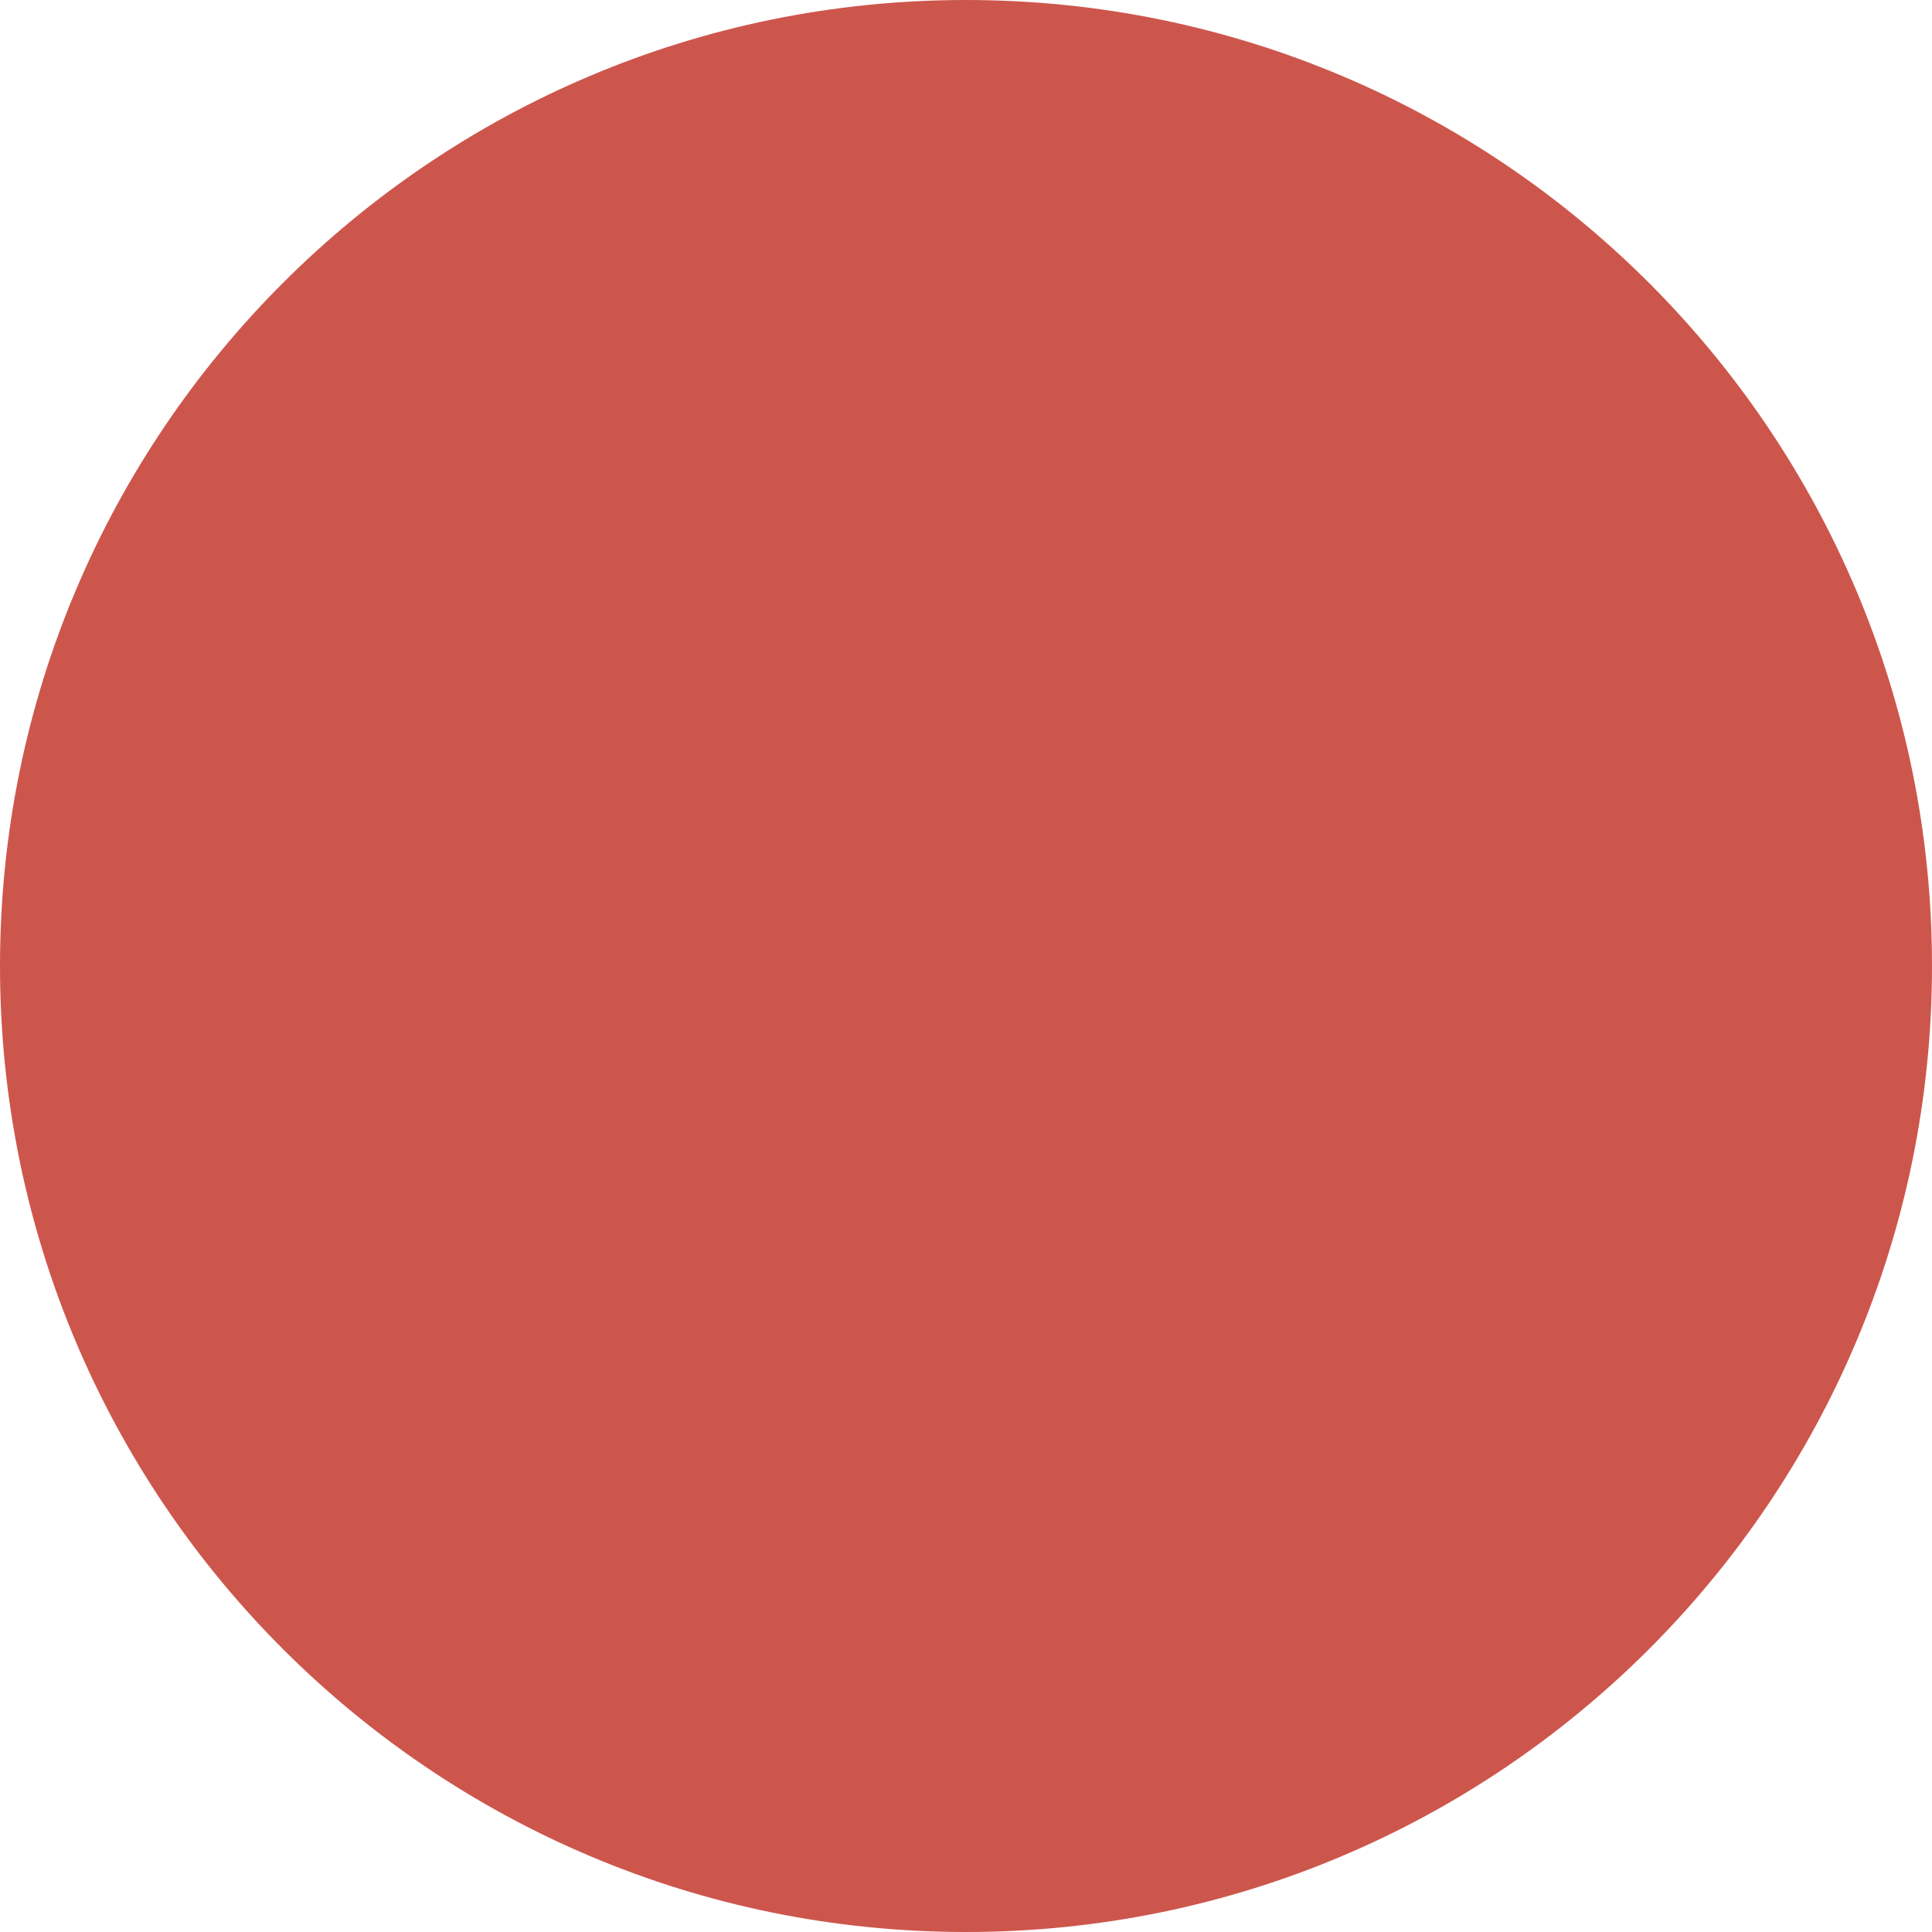
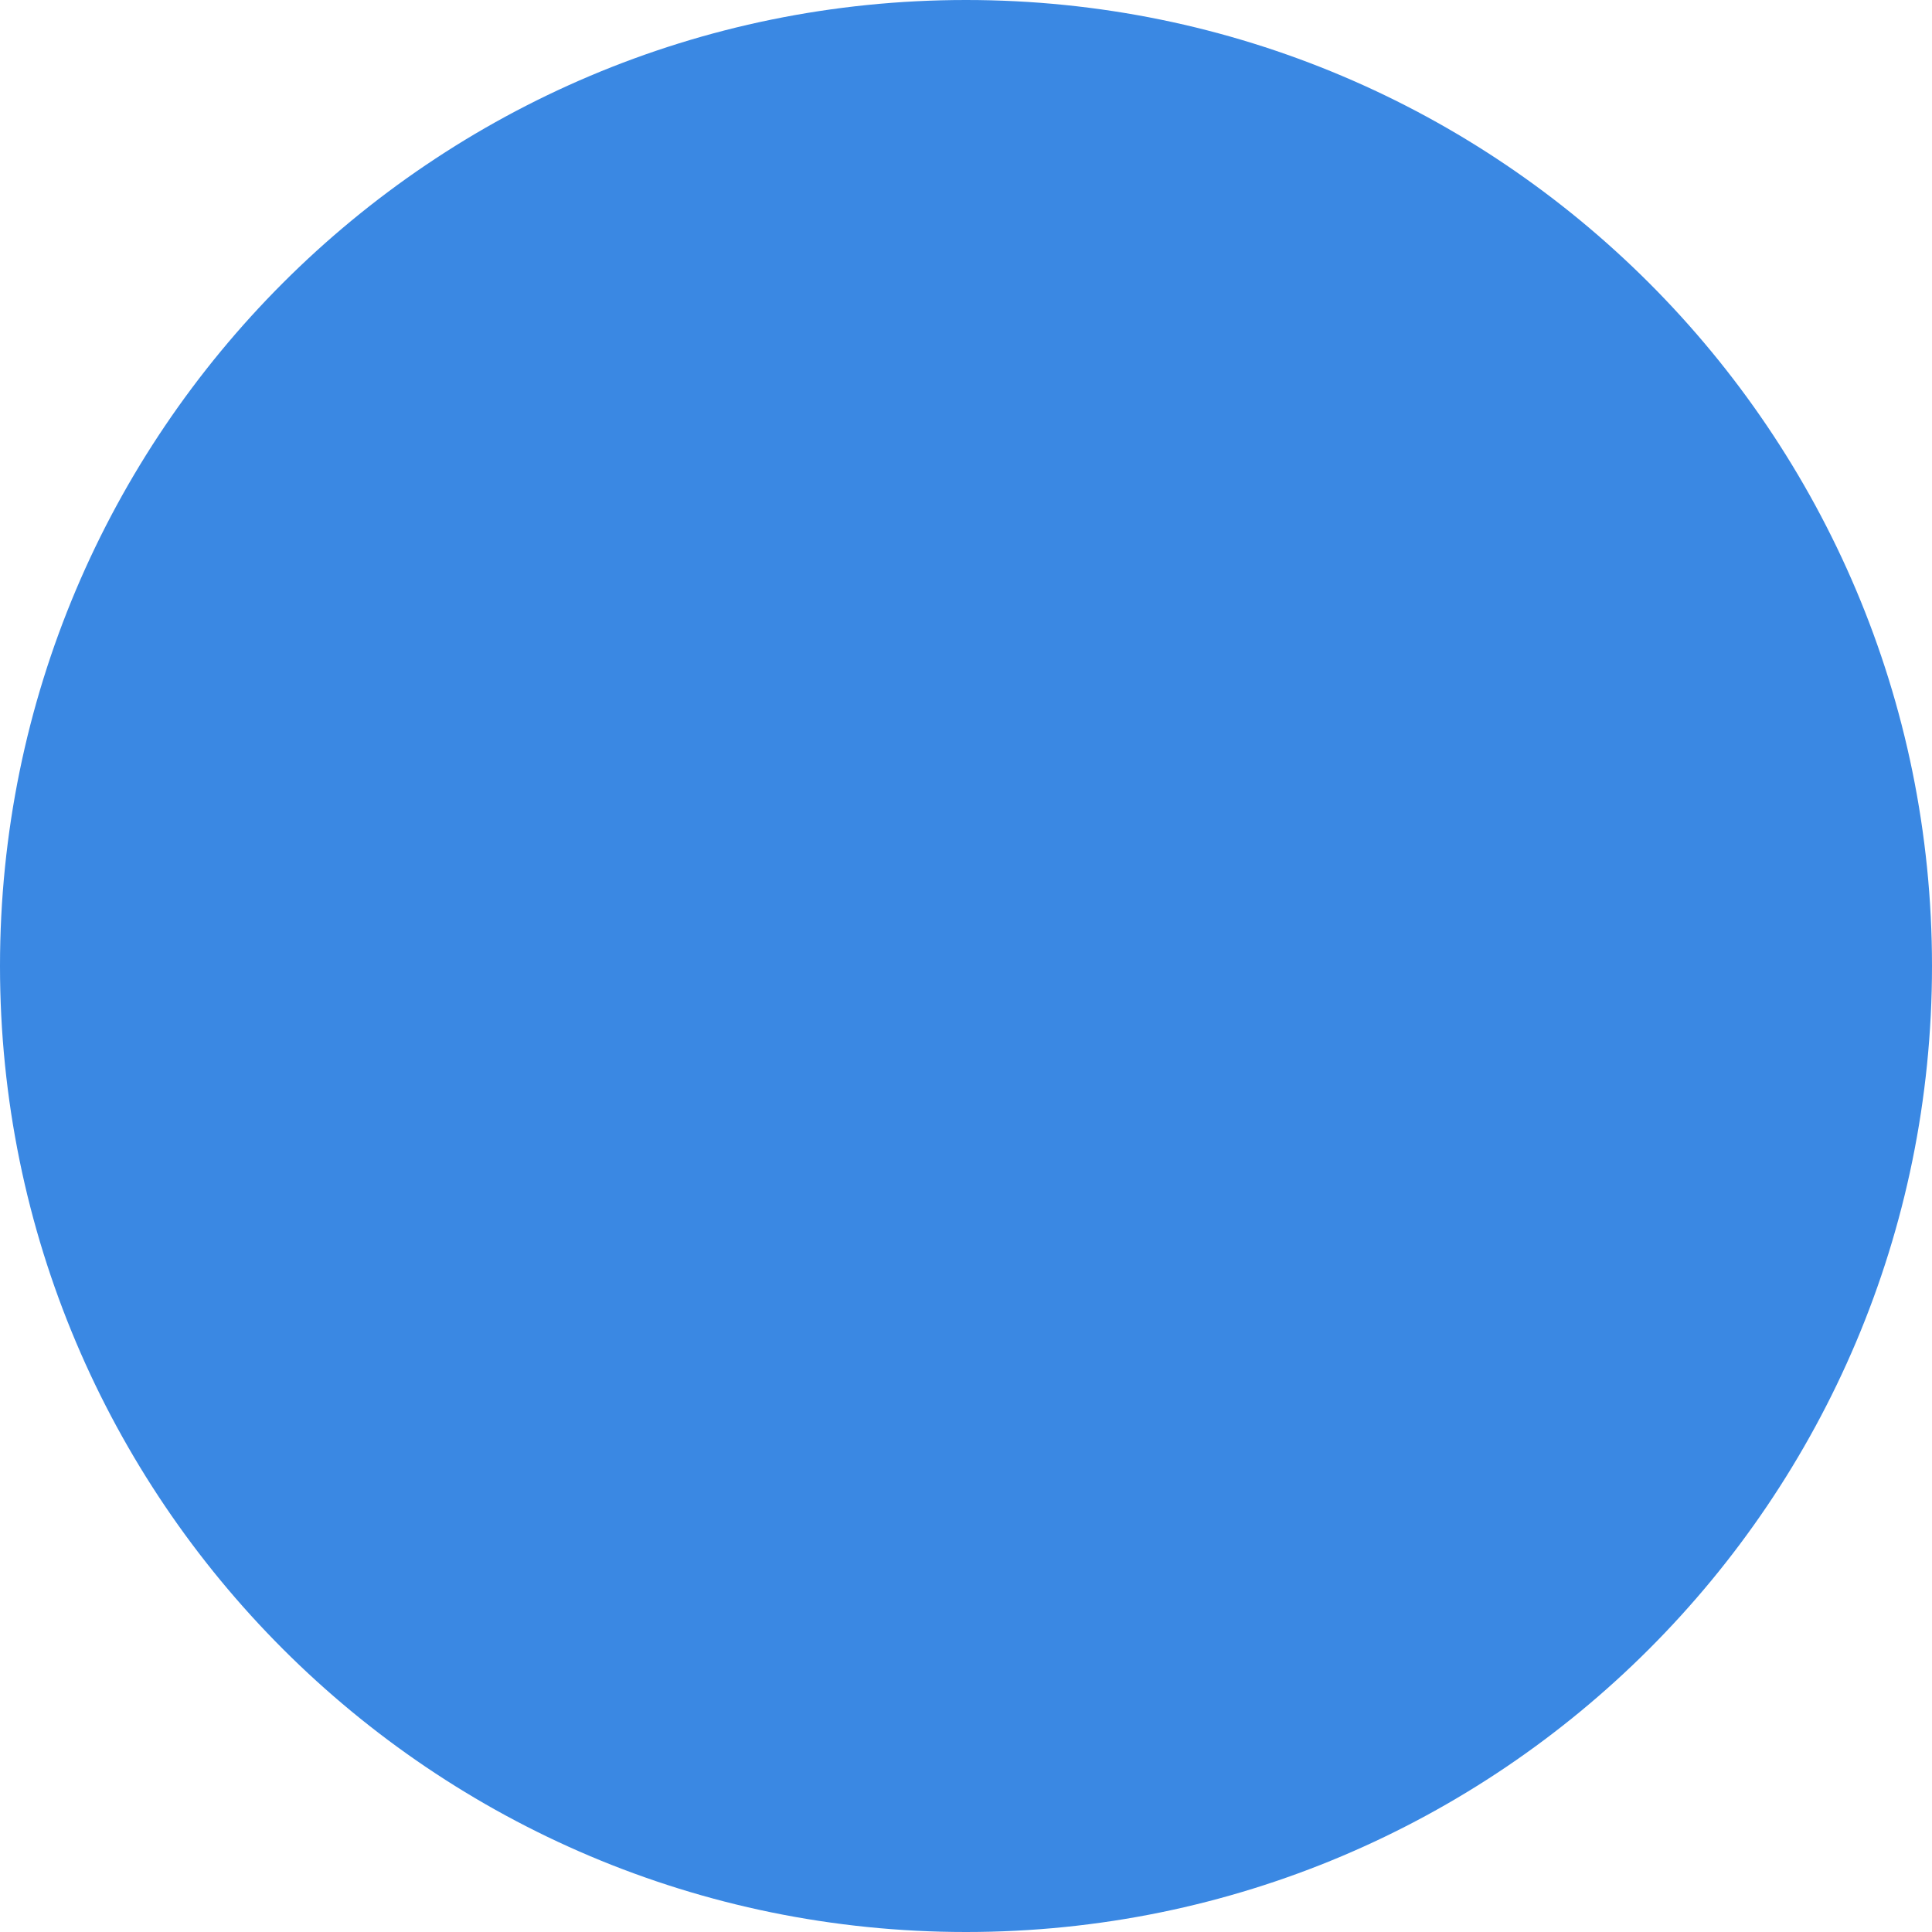
<svg xmlns="http://www.w3.org/2000/svg" width="10" height="10" viewBox="0 0 10 10" fill="none">
-   <circle cx="5" cy="5" r="5" fill="#CD564C" />
+   <circle cx="5" cy="5" r="5" fill="rgba(58, 136, 227, 1)" />
</svg>
